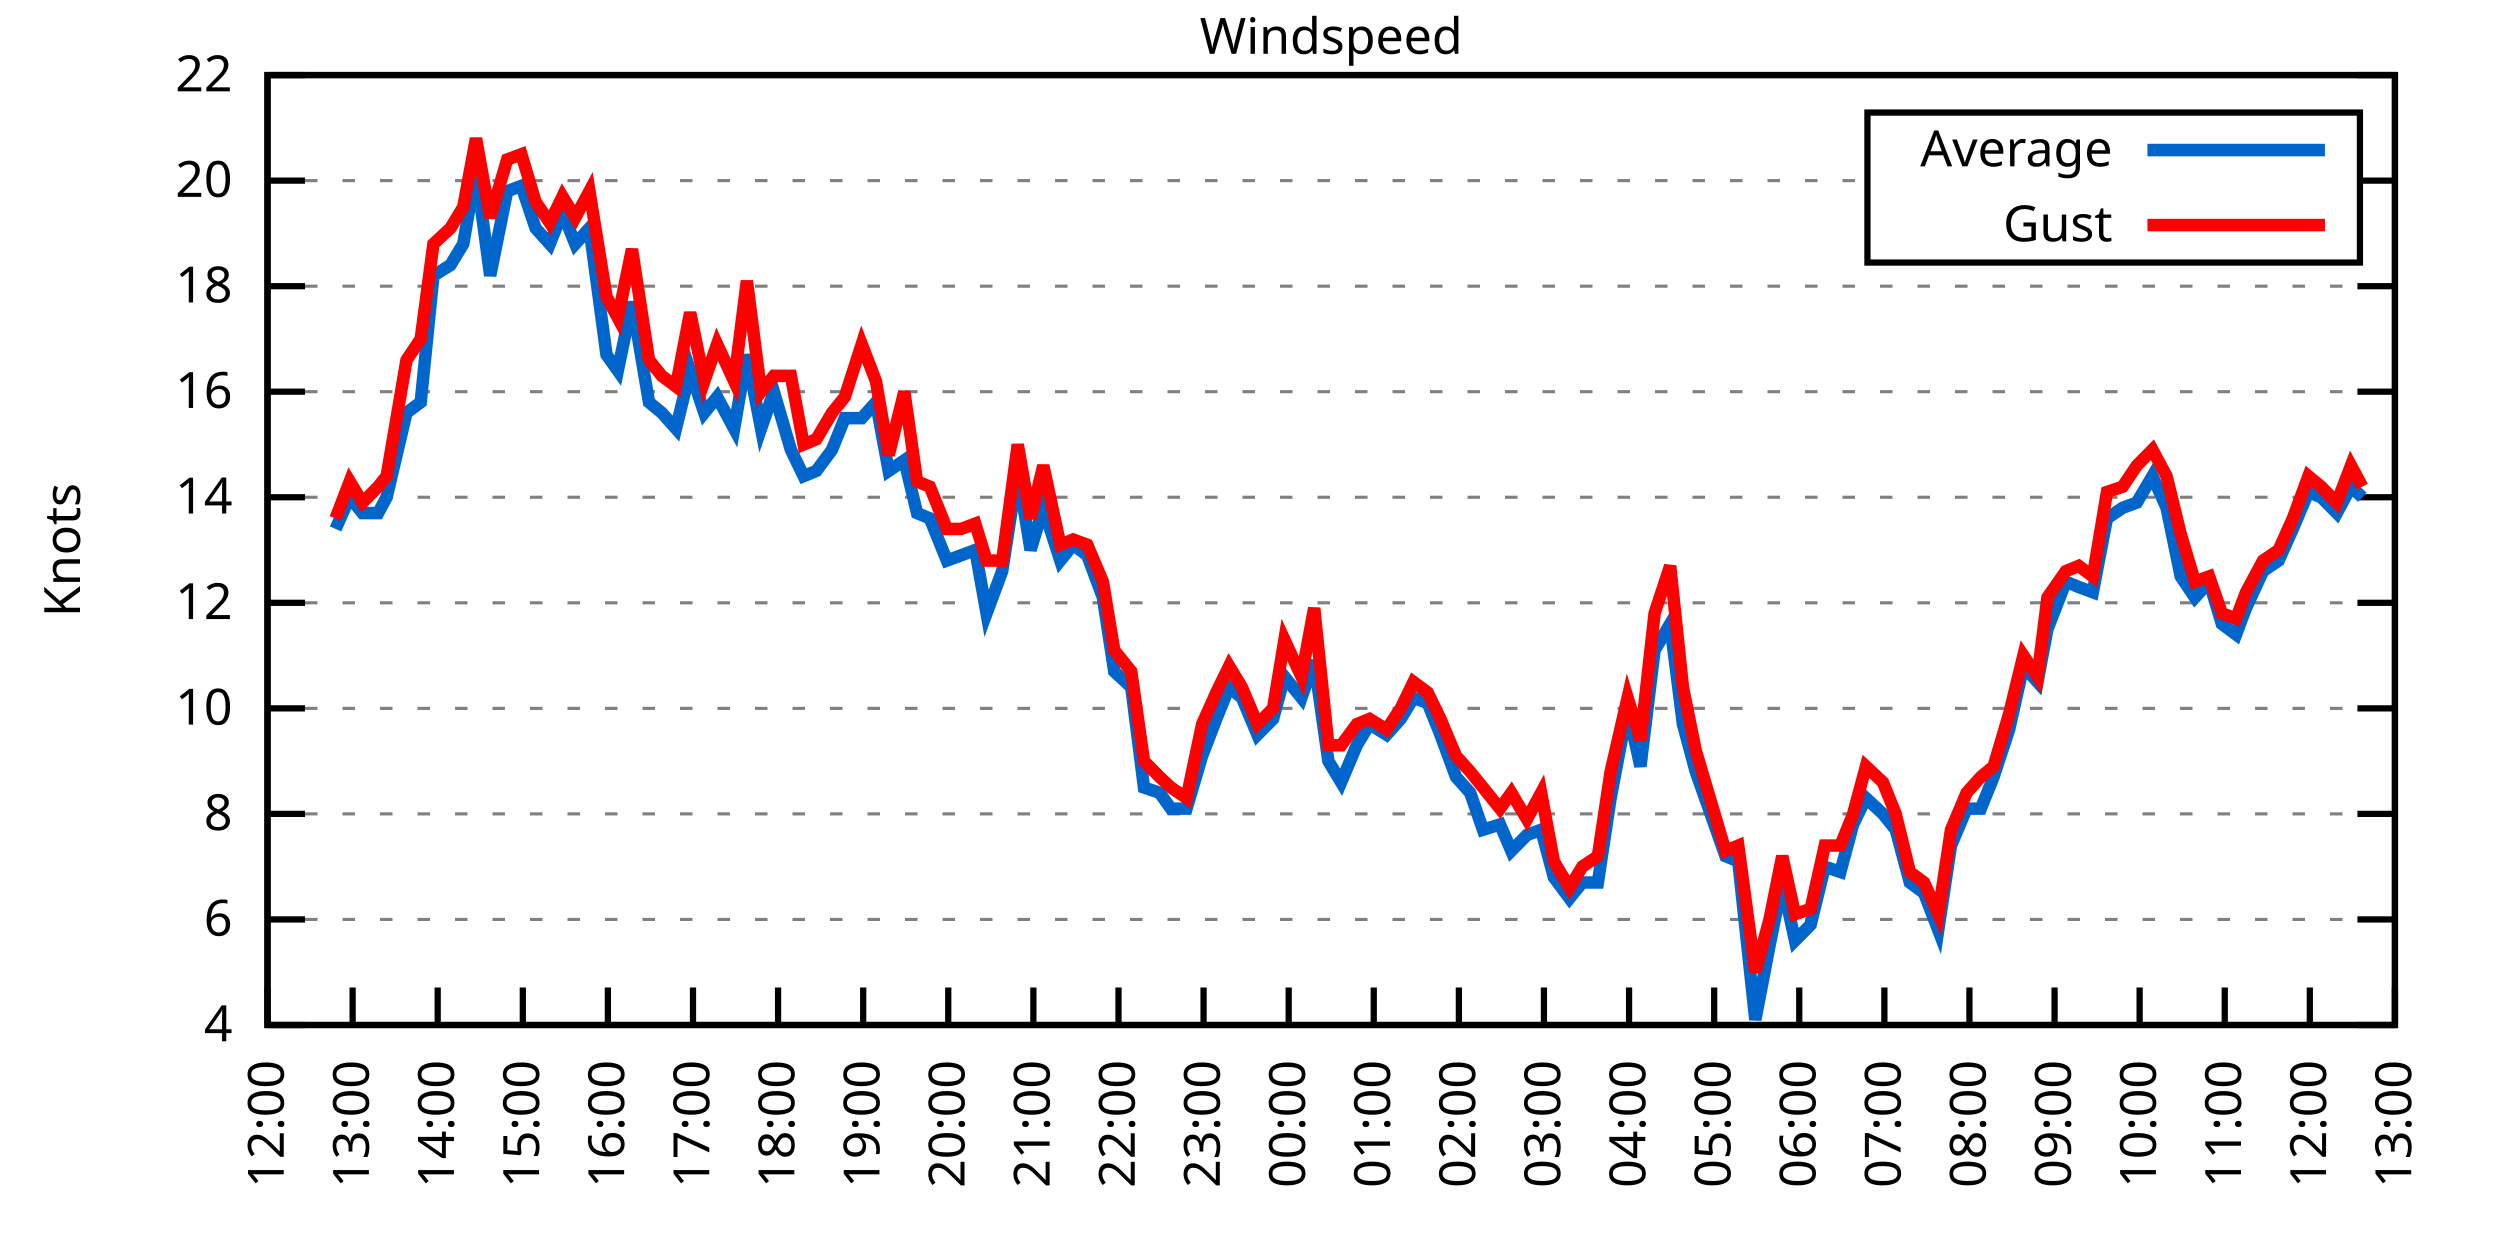
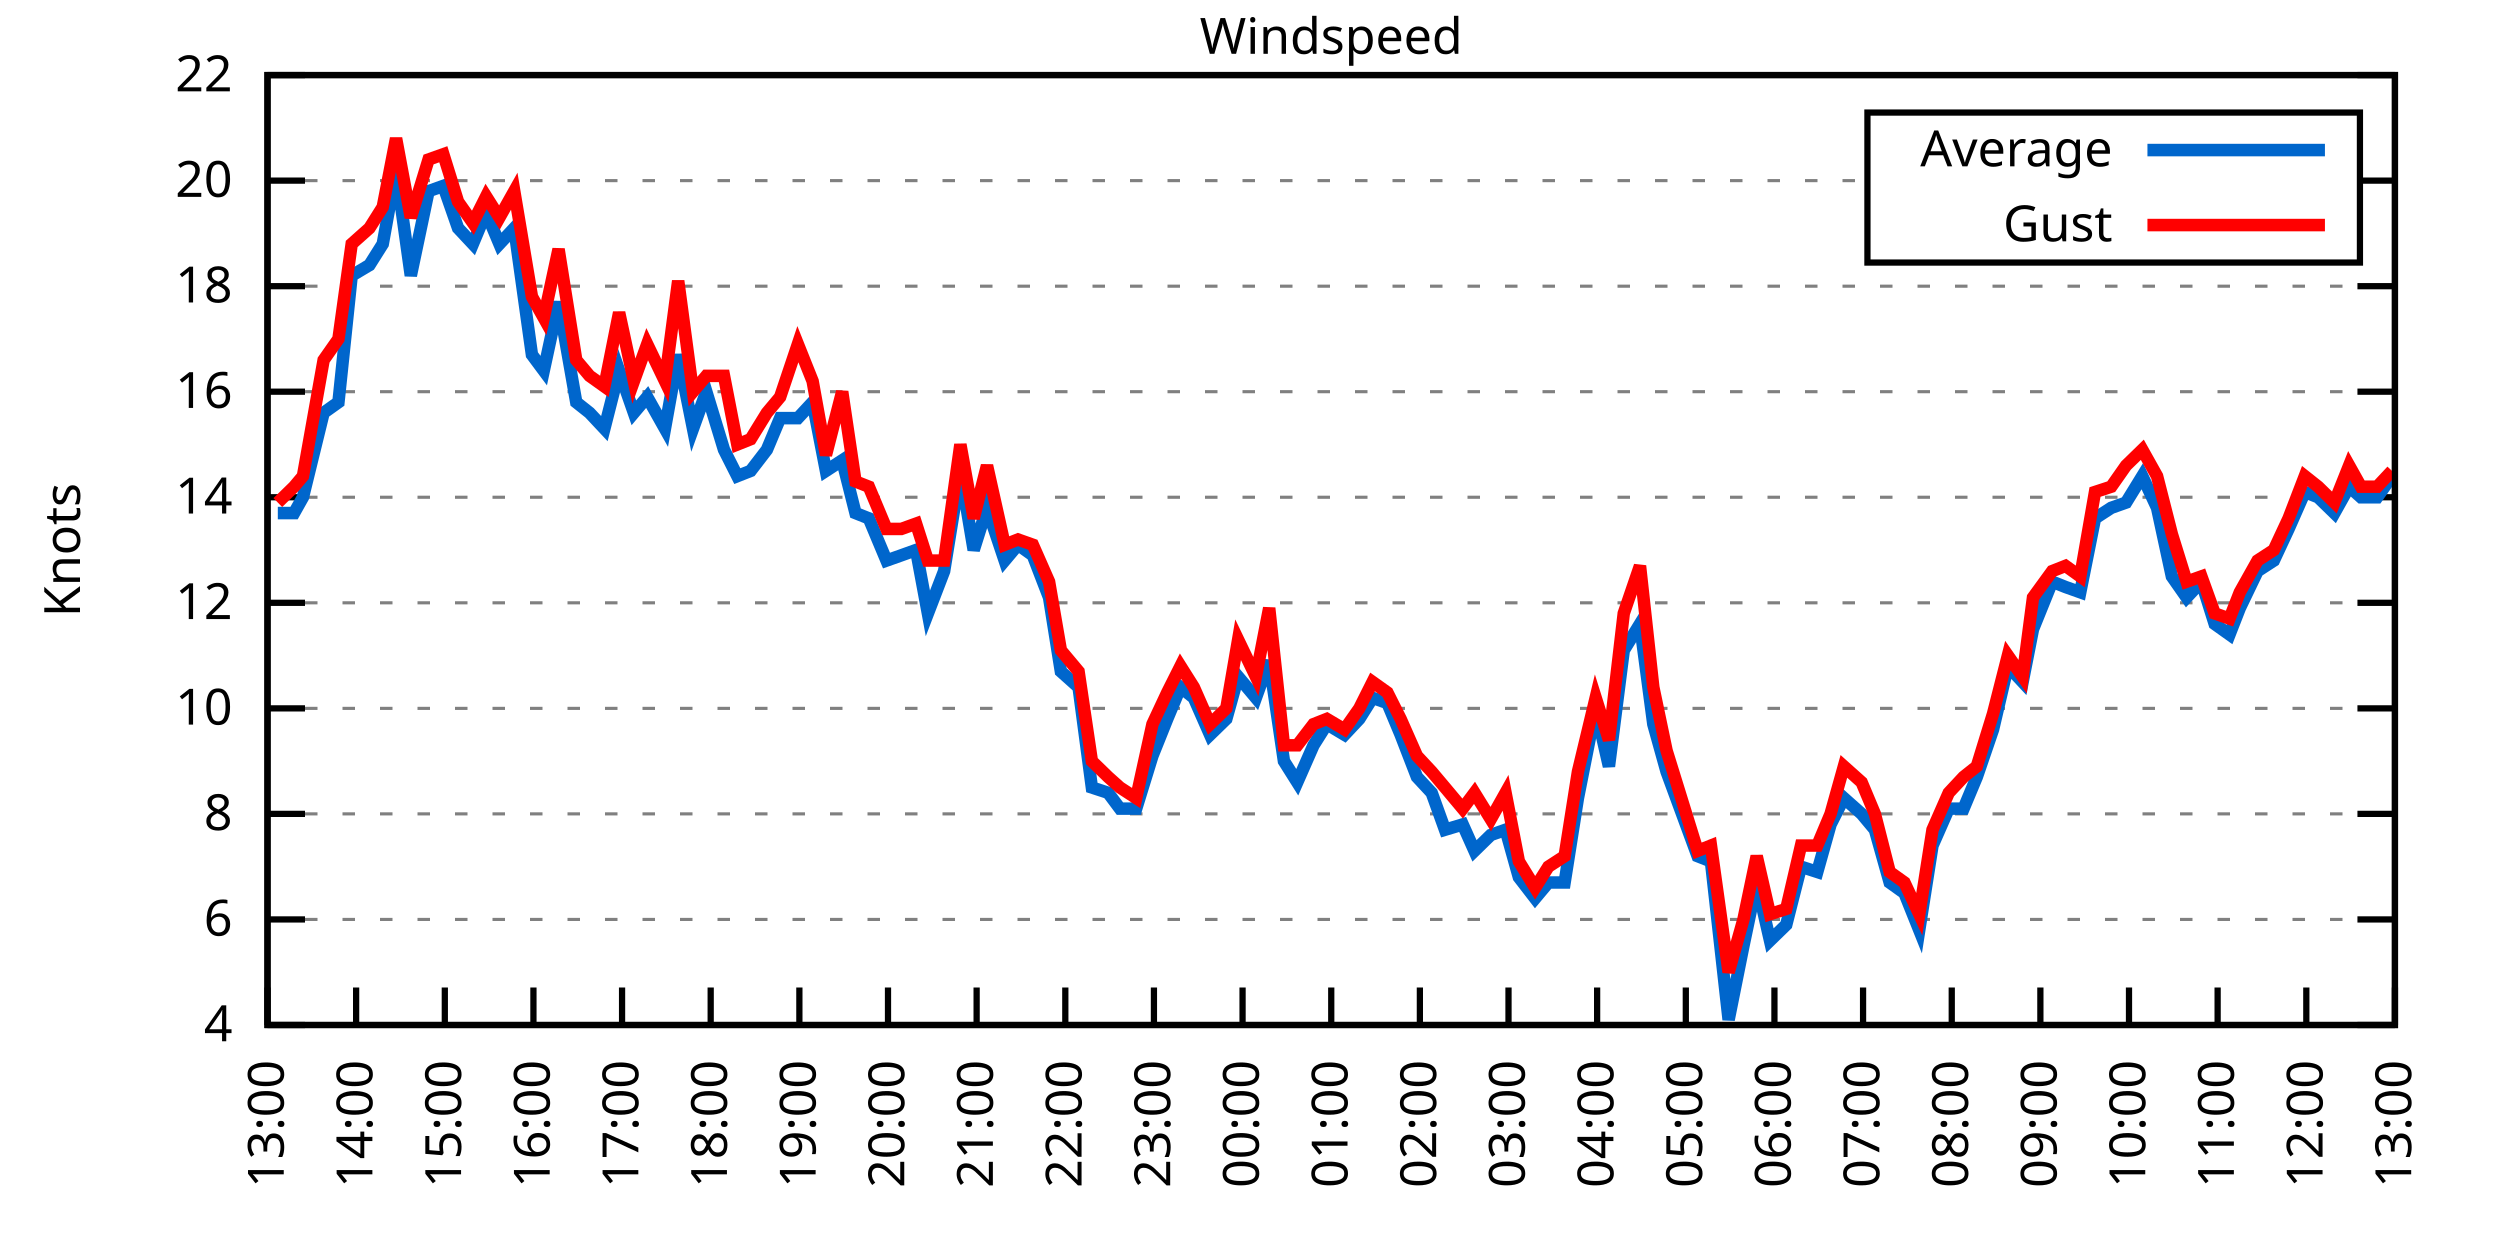
<svg xmlns="http://www.w3.org/2000/svg" xmlns:xlink="http://www.w3.org/1999/xlink" width="400" height="200" viewBox="0 0 400 200">
  <g id="gnuplot_canvas">
    <rect x="0" y="0" width="400" height="200" fill="none" />
    <defs>
      <circle id="gpDot" r="0.5" stroke-width="0.5" stroke="currentColor" />
      <path id="gpPt0" stroke-width="0.333" stroke="currentColor" d="M-1,0 h2 M0,-1 v2" />
      <path id="gpPt1" stroke-width="0.333" stroke="currentColor" d="M-1,-1 L1,1 M1,-1 L-1,1" />
      <path id="gpPt2" stroke-width="0.333" stroke="currentColor" d="M-1,0 L1,0 M0,-1 L0,1 M-1,-1 L1,1 M-1,1 L1,-1" />
      <rect id="gpPt3" stroke-width="0.333" stroke="currentColor" x="-1" y="-1" width="2" height="2" />
      <rect id="gpPt4" stroke-width="0.333" stroke="currentColor" fill="currentColor" x="-1" y="-1" width="2" height="2" />
      <circle id="gpPt5" stroke-width="0.333" stroke="currentColor" cx="0" cy="0" r="1" />
      <use xlink:href="#gpPt5" id="gpPt6" fill="currentColor" stroke="none" />
      <path id="gpPt7" stroke-width="0.333" stroke="currentColor" d="M0,-1.33 L-1.33,0.67 L1.33,0.67 z" />
      <use xlink:href="#gpPt7" id="gpPt8" fill="currentColor" stroke="none" />
      <use xlink:href="#gpPt7" id="gpPt9" stroke="currentColor" transform="rotate(180)" />
      <use xlink:href="#gpPt9" id="gpPt10" fill="currentColor" stroke="none" />
      <use xlink:href="#gpPt3" id="gpPt11" stroke="currentColor" transform="rotate(45)" />
      <use xlink:href="#gpPt11" id="gpPt12" fill="currentColor" stroke="none" />
      <path id="gpPt13" stroke-width="0.333" stroke="currentColor" d="M0,1.330 L1.265,0.411 L0.782,-1.067 L-0.782,-1.076 L-1.265,0.411 z" />
      <use xlink:href="#gpPt13" id="gpPt14" fill="currentColor" stroke="none" />
      <filter id="textbox" filterUnits="objectBoundingBox" x="0" y="0" height="1" width="1">
        <feFlood flood-color="white" flood-opacity="1" result="bgnd" />
        <feComposite in="SourceGraphic" in2="bgnd" operator="atop" />
      </filter>
      <filter id="greybox" filterUnits="objectBoundingBox" x="0" y="0" height="1" width="1">
        <feFlood flood-color="lightgrey" flood-opacity="1" result="grey" />
        <feComposite in="SourceGraphic" in2="grey" operator="atop" />
      </filter>
    </defs>
    <g fill="none" color="white" stroke="currentColor" stroke-width="1.00" stroke-linecap="butt" stroke-linejoin="miter">
</g>
    <g fill="none" color="black" stroke="currentColor" stroke-width="1.00" stroke-linecap="butt" stroke-linejoin="miter">
      <g stroke="none" shape-rendering="crispEdges">
        <polygon fill="rgb(255, 255, 255)" points="42.80,164.00 383.18,164.00 383.18,12.02 42.80,12.02 " />
      </g>
    </g>
    <g fill="none" color="black" stroke="currentColor" stroke-width="1.00" stroke-linecap="butt" stroke-linejoin="miter">
</g>
    <g fill="none" color="black" stroke="black" stroke-width="0.50" stroke-linecap="butt" stroke-linejoin="miter">
</g>
    <g fill="none" color="gray" stroke="currentColor" stroke-width="0.50" stroke-linecap="butt" stroke-linejoin="miter">
      <path stroke="gray" stroke-dasharray="2,4" class="gridline" d="M42.80,164.00 L383.19,164.00  " />
    </g>
    <g fill="none" color="gray" stroke="gray" stroke-width="1.00" stroke-linecap="butt" stroke-linejoin="miter">
</g>
    <g fill="none" color="black" stroke="currentColor" stroke-width="1.00" stroke-linecap="butt" stroke-linejoin="miter">
      <path stroke="black" d="M42.80,164.00 L48.80,164.00 M383.19,164.00 L377.19,164.00  " />
      <g transform="translate(37.20,166.60)" stroke="none" fill="black" font-family="Sans" font-size="8.00" text-anchor="end">
        <text>
          <tspan font-family="Sans"> 4</tspan>
        </text>
      </g>
    </g>
    <g fill="none" color="black" stroke="currentColor" stroke-width="1.00" stroke-linecap="butt" stroke-linejoin="miter">
</g>
    <g fill="none" color="black" stroke="black" stroke-width="0.50" stroke-linecap="butt" stroke-linejoin="miter">
</g>
    <g fill="none" color="gray" stroke="currentColor" stroke-width="0.50" stroke-linecap="butt" stroke-linejoin="miter">
      <path stroke="gray" stroke-dasharray="2,4" class="gridline" d="M42.80,147.11 L383.19,147.11  " />
    </g>
    <g fill="none" color="gray" stroke="gray" stroke-width="1.00" stroke-linecap="butt" stroke-linejoin="miter">
</g>
    <g fill="none" color="black" stroke="currentColor" stroke-width="1.00" stroke-linecap="butt" stroke-linejoin="miter">
      <path stroke="black" d="M42.80,147.11 L48.80,147.11 M383.19,147.11 L377.19,147.11  " />
      <g transform="translate(37.20,149.71)" stroke="none" fill="black" font-family="Sans" font-size="8.00" text-anchor="end">
        <text>
          <tspan font-family="Sans"> 6</tspan>
        </text>
      </g>
    </g>
    <g fill="none" color="black" stroke="currentColor" stroke-width="1.00" stroke-linecap="butt" stroke-linejoin="miter">
</g>
    <g fill="none" color="black" stroke="black" stroke-width="0.50" stroke-linecap="butt" stroke-linejoin="miter">
</g>
    <g fill="none" color="gray" stroke="currentColor" stroke-width="0.50" stroke-linecap="butt" stroke-linejoin="miter">
      <path stroke="gray" stroke-dasharray="2,4" class="gridline" d="M42.80,130.22 L383.19,130.22  " />
    </g>
    <g fill="none" color="gray" stroke="gray" stroke-width="1.00" stroke-linecap="butt" stroke-linejoin="miter">
</g>
    <g fill="none" color="black" stroke="currentColor" stroke-width="1.00" stroke-linecap="butt" stroke-linejoin="miter">
      <path stroke="black" d="M42.80,130.22 L48.80,130.22 M383.19,130.22 L377.19,130.22  " />
      <g transform="translate(37.20,132.82)" stroke="none" fill="black" font-family="Sans" font-size="8.00" text-anchor="end">
        <text>
          <tspan font-family="Sans"> 8</tspan>
        </text>
      </g>
    </g>
    <g fill="none" color="black" stroke="currentColor" stroke-width="1.00" stroke-linecap="butt" stroke-linejoin="miter">
</g>
    <g fill="none" color="black" stroke="black" stroke-width="0.50" stroke-linecap="butt" stroke-linejoin="miter">
</g>
    <g fill="none" color="gray" stroke="currentColor" stroke-width="0.50" stroke-linecap="butt" stroke-linejoin="miter">
      <path stroke="gray" stroke-dasharray="2,4" class="gridline" d="M42.80,113.34 L383.19,113.34  " />
    </g>
    <g fill="none" color="gray" stroke="gray" stroke-width="1.00" stroke-linecap="butt" stroke-linejoin="miter">
</g>
    <g fill="none" color="black" stroke="currentColor" stroke-width="1.00" stroke-linecap="butt" stroke-linejoin="miter">
      <path stroke="black" d="M42.80,113.34 L48.80,113.34 M383.19,113.34 L377.19,113.34  " />
      <g transform="translate(37.20,115.94)" stroke="none" fill="black" font-family="Sans" font-size="8.00" text-anchor="end">
        <text>
          <tspan font-family="Sans"> 10</tspan>
        </text>
      </g>
    </g>
    <g fill="none" color="black" stroke="currentColor" stroke-width="1.00" stroke-linecap="butt" stroke-linejoin="miter">
</g>
    <g fill="none" color="black" stroke="black" stroke-width="0.50" stroke-linecap="butt" stroke-linejoin="miter">
</g>
    <g fill="none" color="gray" stroke="currentColor" stroke-width="0.50" stroke-linecap="butt" stroke-linejoin="miter">
      <path stroke="gray" stroke-dasharray="2,4" class="gridline" d="M42.80,96.45 L383.19,96.45  " />
    </g>
    <g fill="none" color="gray" stroke="gray" stroke-width="1.00" stroke-linecap="butt" stroke-linejoin="miter">
</g>
    <g fill="none" color="black" stroke="currentColor" stroke-width="1.00" stroke-linecap="butt" stroke-linejoin="miter">
      <path stroke="black" d="M42.80,96.45 L48.80,96.45 M383.19,96.45 L377.19,96.45  " />
      <g transform="translate(37.20,99.05)" stroke="none" fill="black" font-family="Sans" font-size="8.00" text-anchor="end">
        <text>
          <tspan font-family="Sans"> 12</tspan>
        </text>
      </g>
    </g>
    <g fill="none" color="black" stroke="currentColor" stroke-width="1.00" stroke-linecap="butt" stroke-linejoin="miter">
</g>
    <g fill="none" color="black" stroke="black" stroke-width="0.50" stroke-linecap="butt" stroke-linejoin="miter">
</g>
    <g fill="none" color="gray" stroke="currentColor" stroke-width="0.50" stroke-linecap="butt" stroke-linejoin="miter">
      <path stroke="gray" stroke-dasharray="2,4" class="gridline" d="M42.80,79.56 L383.19,79.56  " />
    </g>
    <g fill="none" color="gray" stroke="gray" stroke-width="1.00" stroke-linecap="butt" stroke-linejoin="miter">
</g>
    <g fill="none" color="black" stroke="currentColor" stroke-width="1.00" stroke-linecap="butt" stroke-linejoin="miter">
      <path stroke="black" d="M42.80,79.56 L48.80,79.56 M383.19,79.56 L377.19,79.56  " />
      <g transform="translate(37.20,82.16)" stroke="none" fill="black" font-family="Sans" font-size="8.00" text-anchor="end">
        <text>
          <tspan font-family="Sans"> 14</tspan>
        </text>
      </g>
    </g>
    <g fill="none" color="black" stroke="currentColor" stroke-width="1.00" stroke-linecap="butt" stroke-linejoin="miter">
</g>
    <g fill="none" color="black" stroke="black" stroke-width="0.50" stroke-linecap="butt" stroke-linejoin="miter">
</g>
    <g fill="none" color="gray" stroke="currentColor" stroke-width="0.50" stroke-linecap="butt" stroke-linejoin="miter">
      <path stroke="gray" stroke-dasharray="2,4" class="gridline" d="M42.80,62.67 L383.19,62.67  " />
    </g>
    <g fill="none" color="gray" stroke="gray" stroke-width="1.00" stroke-linecap="butt" stroke-linejoin="miter">
</g>
    <g fill="none" color="black" stroke="currentColor" stroke-width="1.00" stroke-linecap="butt" stroke-linejoin="miter">
      <path stroke="black" d="M42.80,62.67 L48.80,62.67 M383.19,62.67 L377.19,62.67  " />
      <g transform="translate(37.20,65.27)" stroke="none" fill="black" font-family="Sans" font-size="8.00" text-anchor="end">
        <text>
          <tspan font-family="Sans"> 16</tspan>
        </text>
      </g>
    </g>
    <g fill="none" color="black" stroke="currentColor" stroke-width="1.00" stroke-linecap="butt" stroke-linejoin="miter">
</g>
    <g fill="none" color="black" stroke="black" stroke-width="0.50" stroke-linecap="butt" stroke-linejoin="miter">
</g>
    <g fill="none" color="gray" stroke="currentColor" stroke-width="0.50" stroke-linecap="butt" stroke-linejoin="miter">
      <path stroke="gray" stroke-dasharray="2,4" class="gridline" d="M42.80,45.79 L383.19,45.79  " />
    </g>
    <g fill="none" color="gray" stroke="gray" stroke-width="1.00" stroke-linecap="butt" stroke-linejoin="miter">
</g>
    <g fill="none" color="black" stroke="currentColor" stroke-width="1.00" stroke-linecap="butt" stroke-linejoin="miter">
      <path stroke="black" d="M42.80,45.79 L48.80,45.79 M383.19,45.79 L377.19,45.79  " />
      <g transform="translate(37.20,48.39)" stroke="none" fill="black" font-family="Sans" font-size="8.00" text-anchor="end">
        <text>
          <tspan font-family="Sans"> 18</tspan>
        </text>
      </g>
    </g>
    <g fill="none" color="black" stroke="currentColor" stroke-width="1.00" stroke-linecap="butt" stroke-linejoin="miter">
</g>
    <g fill="none" color="black" stroke="black" stroke-width="0.50" stroke-linecap="butt" stroke-linejoin="miter">
</g>
    <g fill="none" color="gray" stroke="currentColor" stroke-width="0.50" stroke-linecap="butt" stroke-linejoin="miter">
      <path stroke="gray" stroke-dasharray="2,4" class="gridline" d="M42.80,28.90 L298.79,28.90 M377.59,28.90 L383.19,28.90  " />
    </g>
    <g fill="none" color="gray" stroke="gray" stroke-width="1.00" stroke-linecap="butt" stroke-linejoin="miter">
</g>
    <g fill="none" color="black" stroke="currentColor" stroke-width="1.00" stroke-linecap="butt" stroke-linejoin="miter">
      <path stroke="black" d="M42.80,28.90 L48.80,28.90 M383.19,28.90 L377.19,28.90  " />
      <g transform="translate(37.20,31.50)" stroke="none" fill="black" font-family="Sans" font-size="8.00" text-anchor="end">
        <text>
          <tspan font-family="Sans"> 20</tspan>
        </text>
      </g>
    </g>
    <g fill="none" color="black" stroke="currentColor" stroke-width="1.00" stroke-linecap="butt" stroke-linejoin="miter">
</g>
    <g fill="none" color="black" stroke="black" stroke-width="0.50" stroke-linecap="butt" stroke-linejoin="miter">
</g>
    <g fill="none" color="gray" stroke="currentColor" stroke-width="0.50" stroke-linecap="butt" stroke-linejoin="miter">
      <path stroke="gray" stroke-dasharray="2,4" class="gridline" d="M42.80,12.01 L383.19,12.01  " />
    </g>
    <g fill="none" color="gray" stroke="gray" stroke-width="1.00" stroke-linecap="butt" stroke-linejoin="miter">
</g>
    <g fill="none" color="black" stroke="currentColor" stroke-width="1.00" stroke-linecap="butt" stroke-linejoin="miter">
      <path stroke="black" d="M42.80,12.01 L48.80,12.01 M383.19,12.01 L377.19,12.01  " />
      <g transform="translate(37.20,14.61)" stroke="none" fill="black" font-family="Sans" font-size="8.00" text-anchor="end">
        <text>
          <tspan font-family="Sans"> 22</tspan>
        </text>
      </g>
    </g>
    <g fill="none" color="black" stroke="currentColor" stroke-width="1.00" stroke-linecap="butt" stroke-linejoin="miter">
      <path stroke="black" d="M42.80,164.00 L42.80,158.00  " />
      <g transform="translate(45.40,169.60) rotate(270.00)" stroke="none" fill="black" font-family="Sans" font-size="8.00" text-anchor="end">
        <text>
-           <tspan font-family="Sans">12:00</tspan>
-         </text>
-       </g>
-     </g>
-     <g fill="none" color="black" stroke="currentColor" stroke-width="1.00" stroke-linecap="butt" stroke-linejoin="miter">
-       <path stroke="black" d="M56.42,164.00 L56.42,158.00  " />
-       <g transform="translate(59.02,169.60) rotate(270.00)" stroke="none" fill="black" font-family="Sans" font-size="8.00" text-anchor="end">
-         <text>
          <tspan font-family="Sans">13:00</tspan>
        </text>
      </g>
    </g>
    <g fill="none" color="black" stroke="currentColor" stroke-width="1.00" stroke-linecap="butt" stroke-linejoin="miter">
-       <path stroke="black" d="M70.03,164.00 L70.03,158.00  " />
-       <g transform="translate(72.63,169.60) rotate(270.00)" stroke="none" fill="black" font-family="Sans" font-size="8.00" text-anchor="end">
+       <path stroke="black" d="M56.98,164.00 L56.98,158.00  " />
+       <g transform="translate(59.58,169.60) rotate(270.00)" stroke="none" fill="black" font-family="Sans" font-size="8.00" text-anchor="end">
        <text>
          <tspan font-family="Sans">14:00</tspan>
        </text>
      </g>
    </g>
    <g fill="none" color="black" stroke="currentColor" stroke-width="1.00" stroke-linecap="butt" stroke-linejoin="miter">
-       <path stroke="black" d="M83.65,164.00 L83.65,158.00  " />
-       <g transform="translate(86.25,169.60) rotate(270.00)" stroke="none" fill="black" font-family="Sans" font-size="8.00" text-anchor="end">
+       <path stroke="black" d="M71.17,164.00 L71.17,158.00  " />
+       <g transform="translate(73.77,169.60) rotate(270.00)" stroke="none" fill="black" font-family="Sans" font-size="8.00" text-anchor="end">
        <text>
          <tspan font-family="Sans">15:00</tspan>
        </text>
      </g>
    </g>
    <g fill="none" color="black" stroke="currentColor" stroke-width="1.00" stroke-linecap="butt" stroke-linejoin="miter">
-       <path stroke="black" d="M97.26,164.00 L97.26,158.00  " />
-       <g transform="translate(99.86,169.60) rotate(270.00)" stroke="none" fill="black" font-family="Sans" font-size="8.00" text-anchor="end">
+       <path stroke="black" d="M85.35,164.00 L85.35,158.00  " />
+       <g transform="translate(87.95,169.60) rotate(270.00)" stroke="none" fill="black" font-family="Sans" font-size="8.00" text-anchor="end">
        <text>
          <tspan font-family="Sans">16:00</tspan>
        </text>
      </g>
    </g>
    <g fill="none" color="black" stroke="currentColor" stroke-width="1.00" stroke-linecap="butt" stroke-linejoin="miter">
-       <path stroke="black" d="M110.88,164.00 L110.88,158.00  " />
-       <g transform="translate(113.48,169.60) rotate(270.00)" stroke="none" fill="black" font-family="Sans" font-size="8.00" text-anchor="end">
+       <path stroke="black" d="M99.53,164.00 L99.53,158.00  " />
+       <g transform="translate(102.13,169.60) rotate(270.00)" stroke="none" fill="black" font-family="Sans" font-size="8.00" text-anchor="end">
        <text>
          <tspan font-family="Sans">17:00</tspan>
        </text>
      </g>
    </g>
    <g fill="none" color="black" stroke="currentColor" stroke-width="1.00" stroke-linecap="butt" stroke-linejoin="miter">
-       <path stroke="black" d="M124.49,164.00 L124.49,158.00  " />
-       <g transform="translate(127.09,169.60) rotate(270.00)" stroke="none" fill="black" font-family="Sans" font-size="8.00" text-anchor="end">
+       <path stroke="black" d="M113.71,164.00 L113.71,158.00  " />
+       <g transform="translate(116.31,169.60) rotate(270.00)" stroke="none" fill="black" font-family="Sans" font-size="8.00" text-anchor="end">
        <text>
          <tspan font-family="Sans">18:00</tspan>
        </text>
      </g>
    </g>
    <g fill="none" color="black" stroke="currentColor" stroke-width="1.00" stroke-linecap="butt" stroke-linejoin="miter">
-       <path stroke="black" d="M138.11,164.00 L138.11,158.00  " />
-       <g transform="translate(140.71,169.60) rotate(270.00)" stroke="none" fill="black" font-family="Sans" font-size="8.00" text-anchor="end">
+       <path stroke="black" d="M127.90,164.00 L127.90,158.00  " />
+       <g transform="translate(130.50,169.60) rotate(270.00)" stroke="none" fill="black" font-family="Sans" font-size="8.00" text-anchor="end">
        <text>
          <tspan font-family="Sans">19:00</tspan>
        </text>
      </g>
    </g>
    <g fill="none" color="black" stroke="currentColor" stroke-width="1.00" stroke-linecap="butt" stroke-linejoin="miter">
-       <path stroke="black" d="M151.72,164.00 L151.72,158.00  " />
-       <g transform="translate(154.32,169.60) rotate(270.00)" stroke="none" fill="black" font-family="Sans" font-size="8.00" text-anchor="end">
+       <path stroke="black" d="M142.08,164.00 L142.08,158.00  " />
+       <g transform="translate(144.68,169.60) rotate(270.00)" stroke="none" fill="black" font-family="Sans" font-size="8.00" text-anchor="end">
        <text>
          <tspan font-family="Sans">20:00</tspan>
        </text>
      </g>
    </g>
    <g fill="none" color="black" stroke="currentColor" stroke-width="1.00" stroke-linecap="butt" stroke-linejoin="miter">
-       <path stroke="black" d="M165.34,164.00 L165.34,158.00  " />
-       <g transform="translate(167.94,169.60) rotate(270.00)" stroke="none" fill="black" font-family="Sans" font-size="8.00" text-anchor="end">
+       <path stroke="black" d="M156.26,164.00 L156.26,158.00  " />
+       <g transform="translate(158.86,169.60) rotate(270.00)" stroke="none" fill="black" font-family="Sans" font-size="8.00" text-anchor="end">
        <text>
          <tspan font-family="Sans">21:00</tspan>
        </text>
      </g>
    </g>
    <g fill="none" color="black" stroke="currentColor" stroke-width="1.00" stroke-linecap="butt" stroke-linejoin="miter">
-       <path stroke="black" d="M178.96,164.00 L178.96,158.00  " />
-       <g transform="translate(181.56,169.60) rotate(270.00)" stroke="none" fill="black" font-family="Sans" font-size="8.00" text-anchor="end">
+       <path stroke="black" d="M170.45,164.00 L170.45,158.00  " />
+       <g transform="translate(173.05,169.60) rotate(270.00)" stroke="none" fill="black" font-family="Sans" font-size="8.00" text-anchor="end">
        <text>
          <tspan font-family="Sans">22:00</tspan>
        </text>
      </g>
    </g>
    <g fill="none" color="black" stroke="currentColor" stroke-width="1.00" stroke-linecap="butt" stroke-linejoin="miter">
-       <path stroke="black" d="M192.57,164.00 L192.57,158.00  " />
-       <g transform="translate(195.17,169.60) rotate(270.00)" stroke="none" fill="black" font-family="Sans" font-size="8.00" text-anchor="end">
+       <path stroke="black" d="M184.63,164.00 L184.63,158.00  " />
+       <g transform="translate(187.23,169.60) rotate(270.00)" stroke="none" fill="black" font-family="Sans" font-size="8.00" text-anchor="end">
        <text>
          <tspan font-family="Sans">23:00</tspan>
        </text>
      </g>
    </g>
    <g fill="none" color="black" stroke="currentColor" stroke-width="1.00" stroke-linecap="butt" stroke-linejoin="miter">
-       <path stroke="black" d="M206.19,164.00 L206.19,158.00  " />
-       <g transform="translate(208.79,169.60) rotate(270.00)" stroke="none" fill="black" font-family="Sans" font-size="8.00" text-anchor="end">
+       <path stroke="black" d="M198.81,164.00 L198.81,158.00  " />
+       <g transform="translate(201.41,169.60) rotate(270.00)" stroke="none" fill="black" font-family="Sans" font-size="8.00" text-anchor="end">
        <text>
          <tspan font-family="Sans">00:00</tspan>
        </text>
      </g>
    </g>
    <g fill="none" color="black" stroke="currentColor" stroke-width="1.00" stroke-linecap="butt" stroke-linejoin="miter">
-       <path stroke="black" d="M219.80,164.00 L219.80,158.00  " />
-       <g transform="translate(222.40,169.60) rotate(270.00)" stroke="none" fill="black" font-family="Sans" font-size="8.00" text-anchor="end">
+       <path stroke="black" d="M213.00,164.00 L213.00,158.00  " />
+       <g transform="translate(215.60,169.60) rotate(270.00)" stroke="none" fill="black" font-family="Sans" font-size="8.00" text-anchor="end">
        <text>
          <tspan font-family="Sans">01:00</tspan>
        </text>
      </g>
    </g>
    <g fill="none" color="black" stroke="currentColor" stroke-width="1.00" stroke-linecap="butt" stroke-linejoin="miter">
-       <path stroke="black" d="M233.42,164.00 L233.42,158.00  " />
-       <g transform="translate(236.02,169.60) rotate(270.00)" stroke="none" fill="black" font-family="Sans" font-size="8.00" text-anchor="end">
+       <path stroke="black" d="M227.18,164.00 L227.18,158.00  " />
+       <g transform="translate(229.78,169.60) rotate(270.00)" stroke="none" fill="black" font-family="Sans" font-size="8.00" text-anchor="end">
        <text>
          <tspan font-family="Sans">02:00</tspan>
        </text>
      </g>
    </g>
    <g fill="none" color="black" stroke="currentColor" stroke-width="1.00" stroke-linecap="butt" stroke-linejoin="miter">
-       <path stroke="black" d="M247.03,164.00 L247.03,158.00  " />
-       <g transform="translate(249.63,169.60) rotate(270.00)" stroke="none" fill="black" font-family="Sans" font-size="8.00" text-anchor="end">
+       <path stroke="black" d="M241.36,164.00 L241.36,158.00  " />
+       <g transform="translate(243.96,169.60) rotate(270.00)" stroke="none" fill="black" font-family="Sans" font-size="8.00" text-anchor="end">
        <text>
          <tspan font-family="Sans">03:00</tspan>
        </text>
      </g>
    </g>
    <g fill="none" color="black" stroke="currentColor" stroke-width="1.00" stroke-linecap="butt" stroke-linejoin="miter">
-       <path stroke="black" d="M260.65,164.00 L260.65,158.00  " />
-       <g transform="translate(263.25,169.60) rotate(270.00)" stroke="none" fill="black" font-family="Sans" font-size="8.00" text-anchor="end">
+       <path stroke="black" d="M255.54,164.00 L255.54,158.00  " />
+       <g transform="translate(258.14,169.60) rotate(270.00)" stroke="none" fill="black" font-family="Sans" font-size="8.00" text-anchor="end">
        <text>
          <tspan font-family="Sans">04:00</tspan>
        </text>
      </g>
    </g>
    <g fill="none" color="black" stroke="currentColor" stroke-width="1.00" stroke-linecap="butt" stroke-linejoin="miter">
-       <path stroke="black" d="M274.27,164.00 L274.27,158.00  " />
-       <g transform="translate(276.87,169.60) rotate(270.00)" stroke="none" fill="black" font-family="Sans" font-size="8.00" text-anchor="end">
+       <path stroke="black" d="M269.73,164.00 L269.73,158.00  " />
+       <g transform="translate(272.33,169.60) rotate(270.00)" stroke="none" fill="black" font-family="Sans" font-size="8.00" text-anchor="end">
        <text>
          <tspan font-family="Sans">05:00</tspan>
        </text>
      </g>
    </g>
    <g fill="none" color="black" stroke="currentColor" stroke-width="1.00" stroke-linecap="butt" stroke-linejoin="miter">
-       <path stroke="black" d="M287.88,164.00 L287.88,158.00  " />
-       <g transform="translate(290.48,169.60) rotate(270.00)" stroke="none" fill="black" font-family="Sans" font-size="8.00" text-anchor="end">
+       <path stroke="black" d="M283.91,164.00 L283.91,158.00  " />
+       <g transform="translate(286.51,169.60) rotate(270.00)" stroke="none" fill="black" font-family="Sans" font-size="8.00" text-anchor="end">
        <text>
          <tspan font-family="Sans">06:00</tspan>
        </text>
      </g>
    </g>
    <g fill="none" color="black" stroke="currentColor" stroke-width="1.00" stroke-linecap="butt" stroke-linejoin="miter">
-       <path stroke="black" d="M301.50,164.00 L301.50,158.00  " />
-       <g transform="translate(304.10,169.60) rotate(270.00)" stroke="none" fill="black" font-family="Sans" font-size="8.00" text-anchor="end">
+       <path stroke="black" d="M298.09,164.00 L298.09,158.00  " />
+       <g transform="translate(300.69,169.60) rotate(270.00)" stroke="none" fill="black" font-family="Sans" font-size="8.00" text-anchor="end">
        <text>
          <tspan font-family="Sans">07:00</tspan>
        </text>
      </g>
    </g>
    <g fill="none" color="black" stroke="currentColor" stroke-width="1.00" stroke-linecap="butt" stroke-linejoin="miter">
-       <path stroke="black" d="M315.11,164.00 L315.11,158.00  " />
-       <g transform="translate(317.71,169.60) rotate(270.00)" stroke="none" fill="black" font-family="Sans" font-size="8.00" text-anchor="end">
+       <path stroke="black" d="M312.28,164.00 L312.28,158.00  " />
+       <g transform="translate(314.88,169.60) rotate(270.00)" stroke="none" fill="black" font-family="Sans" font-size="8.00" text-anchor="end">
        <text>
          <tspan font-family="Sans">08:00</tspan>
        </text>
      </g>
    </g>
    <g fill="none" color="black" stroke="currentColor" stroke-width="1.00" stroke-linecap="butt" stroke-linejoin="miter">
-       <path stroke="black" d="M328.73,164.00 L328.73,158.00  " />
-       <g transform="translate(331.33,169.60) rotate(270.00)" stroke="none" fill="black" font-family="Sans" font-size="8.00" text-anchor="end">
+       <path stroke="black" d="M326.46,164.00 L326.46,158.00  " />
+       <g transform="translate(329.06,169.60) rotate(270.00)" stroke="none" fill="black" font-family="Sans" font-size="8.00" text-anchor="end">
        <text>
          <tspan font-family="Sans">09:00</tspan>
        </text>
      </g>
    </g>
    <g fill="none" color="black" stroke="currentColor" stroke-width="1.00" stroke-linecap="butt" stroke-linejoin="miter">
-       <path stroke="black" d="M342.34,164.00 L342.34,158.00  " />
-       <g transform="translate(344.94,169.60) rotate(270.00)" stroke="none" fill="black" font-family="Sans" font-size="8.00" text-anchor="end">
+       <path stroke="black" d="M340.64,164.00 L340.64,158.00  " />
+       <g transform="translate(343.24,169.60) rotate(270.00)" stroke="none" fill="black" font-family="Sans" font-size="8.00" text-anchor="end">
        <text>
          <tspan font-family="Sans">10:00</tspan>
        </text>
      </g>
    </g>
    <g fill="none" color="black" stroke="currentColor" stroke-width="1.00" stroke-linecap="butt" stroke-linejoin="miter">
-       <path stroke="black" d="M355.96,164.00 L355.96,158.00  " />
-       <g transform="translate(358.56,169.60) rotate(270.00)" stroke="none" fill="black" font-family="Sans" font-size="8.00" text-anchor="end">
+       <path stroke="black" d="M354.82,164.00 L354.82,158.00  " />
+       <g transform="translate(357.42,169.60) rotate(270.00)" stroke="none" fill="black" font-family="Sans" font-size="8.00" text-anchor="end">
        <text>
          <tspan font-family="Sans">11:00</tspan>
        </text>
      </g>
    </g>
    <g fill="none" color="black" stroke="currentColor" stroke-width="1.00" stroke-linecap="butt" stroke-linejoin="miter">
-       <path stroke="black" d="M369.57,164.00 L369.57,158.00  " />
-       <g transform="translate(372.17,169.60) rotate(270.00)" stroke="none" fill="black" font-family="Sans" font-size="8.00" text-anchor="end">
+       <path stroke="black" d="M369.01,164.00 L369.01,158.00  " />
+       <g transform="translate(371.61,169.60) rotate(270.00)" stroke="none" fill="black" font-family="Sans" font-size="8.00" text-anchor="end">
        <text>
          <tspan font-family="Sans">12:00</tspan>
        </text>
      </g>
    </g>
    <g fill="none" color="black" stroke="currentColor" stroke-width="1.00" stroke-linecap="butt" stroke-linejoin="miter">
      <path stroke="black" d="M383.19,164.00 L383.19,158.00  " />
      <g transform="translate(385.79,169.60) rotate(270.00)" stroke="none" fill="black" font-family="Sans" font-size="8.00" text-anchor="end">
        <text>
          <tspan font-family="Sans">13:00</tspan>
        </text>
      </g>
    </g>
    <g fill="none" color="black" stroke="currentColor" stroke-width="1.00" stroke-linecap="butt" stroke-linejoin="miter">
</g>
    <g fill="none" color="black" stroke="currentColor" stroke-width="1.00" stroke-linecap="butt" stroke-linejoin="miter">
      <path stroke="black" d="M42.80,12.01 L42.80,164.00 L383.19,164.00 L383.19,12.01 L42.80,12.01 Z  " />
    </g>
    <g fill="none" color="black" stroke="currentColor" stroke-width="1.00" stroke-linecap="butt" stroke-linejoin="miter">
</g>
    <g fill="none" color="black" stroke="currentColor" stroke-width="1.00" stroke-linecap="butt" stroke-linejoin="miter">
      <path stroke="black" d="M298.79,42.01 L298.79,18.01 L377.59,18.01 L377.59,42.01 L298.79,42.01 Z  " />
    </g>
    <g id="Windspeed_plot_1">
      <g fill="none" color="white" stroke="black" stroke-width="2.00" stroke-linecap="butt" stroke-linejoin="miter">
</g>
      <g fill="none" color="black" stroke="currentColor" stroke-width="2.00" stroke-linecap="butt" stroke-linejoin="miter">
        <g transform="translate(337.99,26.61)" stroke="none" fill="black" font-family="Sans" font-size="8.00" text-anchor="end">
          <text>
            <tspan font-family="Sans">Average</tspan>
          </text>
        </g>
      </g>
      <g fill="none" color="black" stroke="currentColor" stroke-width="2.00" stroke-linecap="butt" stroke-linejoin="miter">
-         <path stroke="rgb(  0, 102, 204)" d="M343.59,24.01 L371.99,24.01 M53.69,84.63 L55.96,79.56 L58.00,82.09 L60.50,82.09 L61.86,79.56 L65.04,66.05   L67.31,64.36 L69.35,44.10 L72.07,42.41 L74.12,39.03 L76.16,27.21 L78.43,44.10 L81.15,30.59 L83.42,29.74   L85.69,36.50 L87.96,39.03 L90.00,33.96 L92.04,39.03 L94.31,36.50 L97.04,56.76 L98.85,59.30 L101.12,48.32   L103.84,64.36 L105.89,66.05 L108.15,68.58 L110.42,59.30 L112.69,66.05 L114.74,63.52 L117.46,68.58 L119.50,56.76   L121.77,68.58 L123.81,62.67 L126.54,71.96 L128.58,76.18 L130.62,75.34 L133.12,71.96 L135.16,66.90 L137.88,66.90   L140.15,64.36 L142.19,75.34 L144.69,73.65 L146.73,82.09 L148.77,82.94 L151.50,89.69 L153.77,88.85 L156.04,88.00   L157.85,98.14 L160.35,91.38 L162.84,75.34 L164.89,88.00 L166.93,81.25 L169.65,89.69 L171.69,87.16 L173.96,88.85   L176.46,95.60 L178.28,107.43 L181.00,109.96 L183.04,126.00 L185.54,126.85 L187.35,129.38 L189.85,129.38 L192.34,120.94   L194.61,115.03 L196.66,109.96 L198.70,111.65 L201.19,117.56 L203.69,115.03 L205.51,108.27 L208.23,111.65 L210.27,105.74   L212.54,121.78 L214.58,125.16 L217.08,119.25 L219.12,115.87 L221.85,117.56 L224.11,115.03 L226.16,111.65 L228.43,112.49   L230.47,117.56 L232.96,124.31 L235.23,126.85 L237.28,132.76 L240.00,131.91 L241.81,136.14 L244.31,133.60 L246.58,132.76   L248.62,140.36 L251.12,143.73 L253.16,141.20 L255.66,141.20 L257.70,127.69 L260.42,113.34 L262.47,122.62 L264.73,104.05   L267.23,99.83 L269.27,115.87 L271.32,123.47 L276.08,136.98 L278.12,137.82 L280.85,163.16 L283.12,151.33 L285.16,141.20   L287.20,150.49 L289.70,147.96 L291.97,138.67 L294.46,139.51 L296.50,131.91 L298.55,127.69 L301.27,130.22 L303.31,132.76   L305.58,141.20 L307.85,142.89 L310.12,148.80 L312.16,135.29 L314.66,129.38 L316.93,129.38 L318.97,124.31 L321.47,116.71   L323.74,106.58 L326.00,109.11 L327.59,100.67 L330.54,93.07 L332.59,93.92 L334.85,94.76 L337.12,82.94 L339.62,81.25   L341.89,80.41 L344.39,76.18 L346.65,81.25 L348.92,92.23 L351.19,95.60 L353.46,93.07 L355.50,99.83 L357.77,101.52   L359.36,97.29 L362.09,91.38 L364.58,89.69 L366.85,84.63 L369.35,78.72 L371.39,79.56 L373.89,82.09 L376.16,77.87   L377.97,79.56  " />
+         <path stroke="rgb(  0, 102, 204)" d="M343.59,24.01 L371.99,24.01 M44.45,82.09 L47.05,82.09 L48.47,79.56 L51.78,66.05 L54.15,64.36 L56.27,44.10   L59.11,42.41 L61.24,39.03 L63.37,27.21 L65.73,44.10 L68.57,30.59 L70.93,29.74 L73.29,36.50 L75.66,39.03   L77.78,33.96 L79.91,39.03 L82.28,36.50 L85.11,56.76 L87.00,59.30 L89.37,48.32 L92.20,64.36 L94.33,66.05   L96.70,68.58 L99.06,59.30 L101.42,66.05 L103.55,63.52 L106.39,68.58 L108.51,56.76 L110.88,68.58 L113.01,62.67   L115.84,71.96 L117.97,76.18 L120.10,75.34 L122.70,71.96 L124.82,66.90 L127.66,66.90 L130.02,64.36 L132.15,75.34   L134.75,73.65 L136.88,82.09 L139.01,82.94 L141.84,89.69 L144.21,88.85 L146.57,88.00 L148.46,98.14 L151.06,91.38   L153.66,75.34 L155.79,88.00 L157.92,81.25 L160.75,89.69 L162.88,87.16 L165.25,88.85 L167.85,95.60 L169.74,107.43   L172.57,109.96 L174.70,126.00 L177.30,126.85 L179.19,129.38 L181.79,129.38 L184.39,120.94 L186.76,115.03 L188.88,109.96   L191.01,111.65 L193.61,117.56 L196.21,115.03 L198.10,108.27 L200.94,111.65 L203.07,105.74 L205.43,121.78 L207.56,125.16   L210.16,119.25 L212.29,115.87 L215.12,117.56 L217.49,115.03 L219.61,111.65 L221.98,112.49 L224.10,117.56 L226.71,124.31   L229.07,126.85 L231.20,132.76 L234.03,131.91 L235.92,136.14 L238.52,133.60 L240.89,132.76 L243.02,140.36 L245.62,143.73   L247.74,141.20 L250.34,141.20 L252.47,127.69 L255.31,113.34 L257.43,122.62 L259.80,104.05 L262.40,99.83 L264.53,115.87   L266.65,123.47 L271.62,136.98 L273.75,137.82 L276.58,163.16 L278.95,151.33 L281.07,141.20 L283.20,150.49 L285.80,147.96   L288.16,138.67 L290.76,139.51 L292.89,131.91 L295.02,127.69 L297.86,130.22 L299.98,132.76 L302.35,141.20 L304.71,142.89   L307.08,148.80 L309.20,135.29 L311.80,129.38 L314.17,129.38 L316.29,124.31 L318.89,116.71 L321.26,106.58 L323.62,109.11   L325.28,100.67 L328.35,93.07 L330.48,93.92 L332.84,94.76 L335.20,82.94 L337.80,81.25 L340.17,80.41 L342.77,76.18   L345.13,81.25 L347.50,92.23 L349.86,95.60 L352.22,93.07 L354.35,99.83 L356.72,101.52 L358.37,97.29 L361.21,91.38   L363.81,89.69 L366.17,84.63 L368.77,78.72 L370.90,79.56 L373.50,82.09 L375.86,77.87 L377.75,79.56 L380.35,79.56   L382.72,76.18  " />
      </g>
    </g>
    <g id="Windspeed_plot_2">
      <g fill="none" color="black" stroke="currentColor" stroke-width="2.00" stroke-linecap="butt" stroke-linejoin="miter">
        <g transform="translate(337.99,38.61)" stroke="none" fill="black" font-family="Sans" font-size="8.00" text-anchor="end">
          <text>
            <tspan font-family="Sans">Gust</tspan>
          </text>
        </g>
      </g>
      <g fill="none" color="black" stroke="currentColor" stroke-width="2.00" stroke-linecap="butt" stroke-linejoin="miter">
-         <path stroke="rgb(255,   0,   0)" d="M343.59,36.01 L371.99,36.01 M53.69,82.94 L55.96,77.03 L58.00,80.41 L60.50,77.87 L61.86,76.18 L65.04,57.61   L67.31,54.23 L69.35,39.03 L72.07,36.50 L74.12,33.12 L76.16,22.14 L78.43,34.81 L81.15,25.52 L83.42,24.68   L85.69,32.28 L87.96,35.65 L90.00,31.43 L92.04,34.81 L94.31,30.59 L97.04,47.47 L98.85,50.85 L101.12,39.87   L103.84,57.61 L105.89,60.14 L108.15,61.83 L110.42,50.01 L112.69,60.98 L114.74,55.07 L117.46,60.98 L119.50,44.94   L121.77,62.67 L123.81,60.14 L126.54,60.14 L128.58,71.12 L130.62,70.27 L133.12,66.05 L135.16,63.52 L137.88,55.07   L140.15,60.98 L142.19,72.81 L144.69,62.67 L146.73,77.03 L148.77,77.87 L151.50,84.63 L153.77,84.63 L156.04,83.78   L157.85,89.69 L160.35,89.69 L162.84,71.12 L164.89,82.94 L166.93,74.49 L169.65,87.16 L171.69,86.32 L173.96,87.16   L176.46,93.07 L178.28,104.05 L181.00,107.43 L183.04,121.78 L185.54,124.31 L187.35,126.00 L189.85,127.69 L192.34,115.87   L194.61,110.80 L196.66,106.58 L198.70,109.96 L201.19,115.87 L203.69,113.34 L205.51,102.36 L208.23,108.27 L210.27,97.29   L212.54,119.25 L214.58,119.25 L217.08,115.87 L219.12,115.03 L221.85,116.71 L224.11,113.34 L226.16,109.11 L228.43,110.80   L230.47,115.03 L232.96,120.94 L235.23,123.47 L237.28,126.00 L240.00,129.38 L241.81,126.85 L244.31,131.07 L246.58,126.85   L248.62,137.82 L251.12,142.05 L253.16,138.67 L255.66,136.98 L257.70,123.47 L260.42,111.65 L262.47,118.40 L264.73,98.14   L267.23,90.54 L269.27,109.96 L271.32,120.09 L276.08,136.14 L278.12,135.29 L280.85,155.56 L283.12,147.11 L285.16,136.98   L287.20,146.27 L289.70,145.42 L291.97,135.29 L294.46,135.29 L296.50,130.22 L298.55,122.62 L301.27,125.16 L303.31,130.22   L305.58,139.51 L307.85,141.20 L310.12,146.27 L312.16,132.76 L314.66,126.85 L316.93,124.31 L318.97,122.62 L321.47,114.18   L323.74,104.89 L326.00,108.27 L327.59,95.60 L330.54,91.38 L332.59,90.54 L334.85,92.23 L337.12,78.72 L339.62,77.87   L341.89,74.49 L344.39,71.96 L346.65,76.18 L348.92,85.47 L351.19,93.07 L353.46,92.23 L355.50,98.14 L357.77,98.98   L359.36,94.76 L362.09,89.69 L364.58,88.00 L366.85,82.94 L369.35,76.18 L371.39,77.87 L373.89,80.41 L376.16,74.49   L377.97,77.87  " />
+         <path stroke="rgb(255,   0,   0)" d="M343.59,36.01 L371.99,36.01 M44.45,80.41 L47.05,77.87 L48.47,76.18 L51.78,57.61 L54.15,54.23 L56.27,39.03   L59.11,36.50 L61.24,33.12 L63.37,22.14 L65.73,34.81 L68.57,25.52 L70.93,24.68 L73.29,32.28 L75.66,35.65   L77.78,31.43 L79.91,34.81 L82.28,30.59 L85.11,47.47 L87.00,50.85 L89.37,39.87 L92.20,57.61 L94.33,60.14   L96.70,61.83 L99.06,50.01 L101.42,60.98 L103.55,55.07 L106.39,60.98 L108.51,44.94 L110.88,62.67 L113.01,60.14   L115.84,60.14 L117.97,71.12 L120.10,70.27 L122.70,66.05 L124.82,63.52 L127.66,55.07 L130.02,60.98 L132.15,72.81   L134.75,62.67 L136.88,77.03 L139.01,77.87 L141.84,84.63 L144.21,84.63 L146.57,83.78 L148.46,89.69 L151.06,89.69   L153.66,71.12 L155.79,82.94 L157.92,74.49 L160.75,87.16 L162.88,86.32 L165.25,87.16 L167.85,93.07 L169.74,104.05   L172.57,107.43 L174.70,121.78 L177.30,124.31 L179.19,126.00 L181.79,127.69 L184.39,115.87 L186.76,110.80 L188.88,106.58   L191.01,109.96 L193.61,115.87 L196.21,113.34 L198.10,102.36 L200.94,108.27 L203.07,97.29 L205.43,119.25 L207.56,119.25   L210.16,115.87 L212.29,115.03 L215.12,116.71 L217.49,113.34 L219.61,109.11 L221.98,110.80 L224.10,115.03 L226.71,120.94   L229.07,123.47 L231.20,126.00 L234.03,129.38 L235.92,126.85 L238.52,131.07 L240.89,126.85 L243.02,137.82 L245.62,142.05   L247.74,138.67 L250.34,136.98 L252.47,123.47 L255.31,111.65 L257.43,118.40 L259.80,98.14 L262.40,90.54 L264.53,109.96   L266.65,120.09 L271.62,136.14 L273.75,135.29 L276.58,155.56 L278.95,147.11 L281.07,136.98 L283.20,146.27 L285.80,145.42   L288.16,135.29 L290.76,135.29 L292.89,130.22 L295.02,122.62 L297.86,125.16 L299.98,130.22 L302.35,139.51 L304.71,141.20   L307.08,146.27 L309.20,132.76 L311.80,126.85 L314.17,124.31 L316.29,122.62 L318.89,114.18 L321.26,104.89 L323.62,108.27   L325.28,95.60 L328.35,91.38 L330.48,90.54 L332.84,92.23 L335.20,78.72 L337.80,77.87 L340.17,74.49 L342.77,71.96   L345.13,76.18 L347.50,85.47 L349.86,93.07 L352.22,92.23 L354.35,98.14 L356.72,98.98 L358.37,94.76 L361.21,89.69   L363.81,88.00 L366.17,82.94 L368.77,76.18 L370.90,77.87 L373.50,80.41 L375.86,74.49 L377.75,77.87 L380.35,77.87   L382.72,75.34  " />
      </g>
    </g>
    <g fill="none" color="black" stroke="currentColor" stroke-width="2.00" stroke-linecap="butt" stroke-linejoin="miter">
</g>
    <g fill="none" color="black" stroke="black" stroke-width="1.00" stroke-linecap="butt" stroke-linejoin="miter">
</g>
    <g fill="none" color="black" stroke="currentColor" stroke-width="1.00" stroke-linecap="butt" stroke-linejoin="miter">
      <path stroke="black" d="M42.80,12.01 L42.80,164.00 L383.19,164.00 L383.19,12.01 L42.80,12.01 Z  " />
      <g transform="translate(12.80,88.01) rotate(270.00)" stroke="none" fill="black" font-family="Sans" font-size="8.00" text-anchor="middle">
        <text>
          <tspan font-family="Sans">Knots</tspan>
        </text>
      </g>
    </g>
    <g fill="none" color="black" stroke="currentColor" stroke-width="1.00" stroke-linecap="butt" stroke-linejoin="miter">
</g>
    <g fill="none" color="black" stroke="currentColor" stroke-width="1.00" stroke-linecap="butt" stroke-linejoin="miter">
      <g transform="translate(212.99,8.61)" stroke="none" fill="black" font-family="Sans" font-size="8.00" text-anchor="middle">
        <text>
          <tspan font-family="Sans">Windspeed</tspan>
        </text>
      </g>
    </g>
    <g fill="none" color="black" stroke="currentColor" stroke-width="1.00" stroke-linecap="butt" stroke-linejoin="miter">
</g>
  </g>
</svg>
